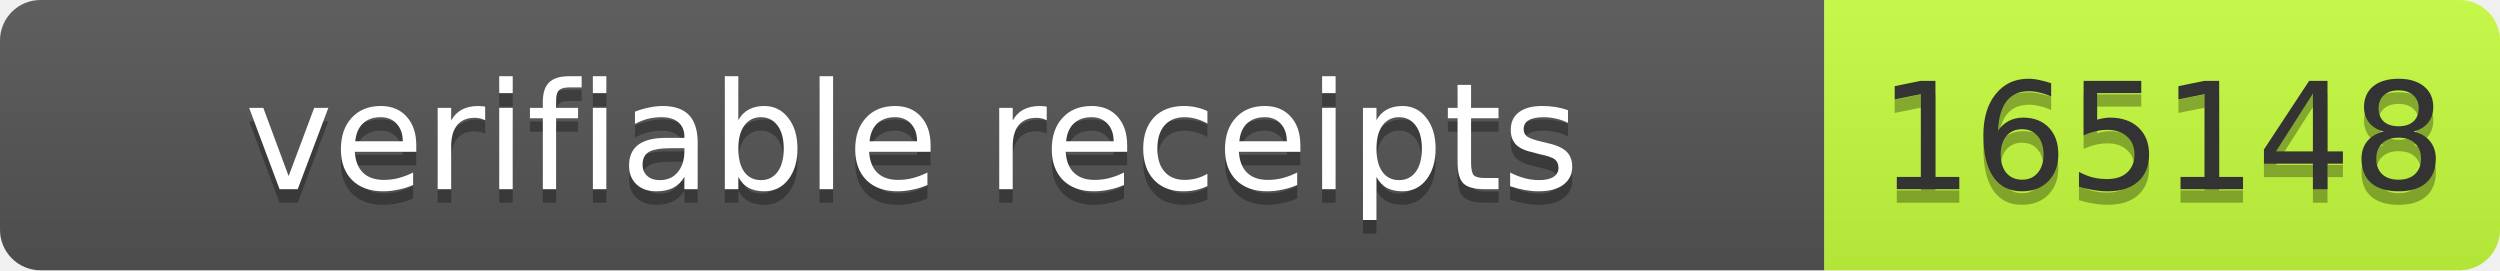
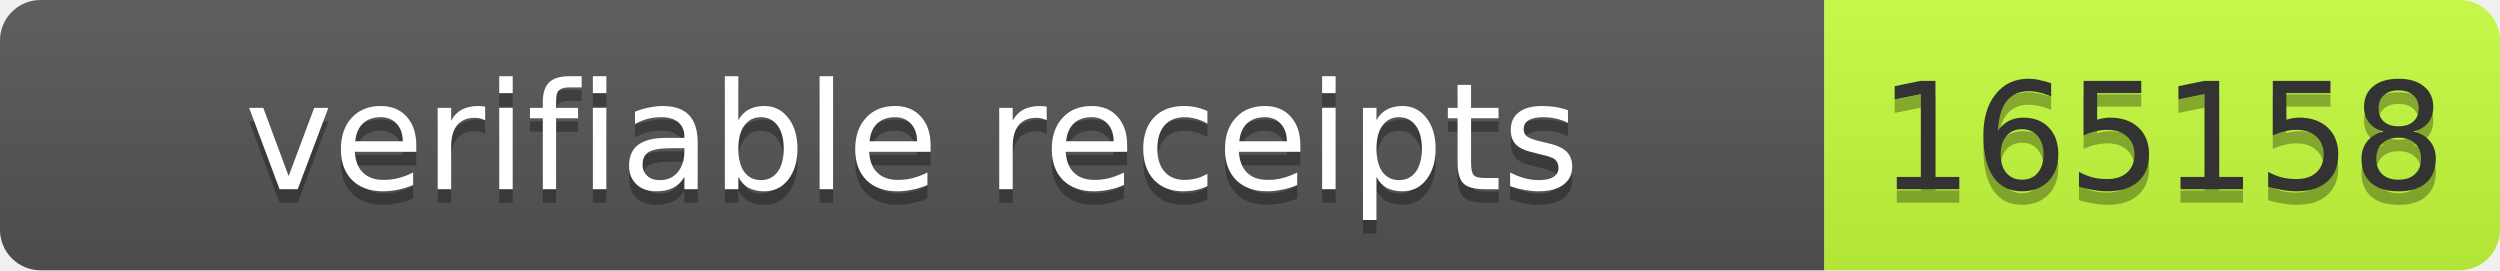
- <svg xmlns="http://www.w3.org/2000/svg" width="185" height="20" role="img" aria-label="verifiable receipts: 165148">
+ <svg xmlns="http://www.w3.org/2000/svg" width="185" height="20" role="img" aria-label="verifiable receipts: 165158">
  <linearGradient id="s" x2="0" y2="100%">
    <stop offset="0" stop-color="#bbb" stop-opacity=".1" />
    <stop offset="1" stop-opacity=".1" />
  </linearGradient>
  <clipPath id="r">
    <rect width="185" height="20" rx="3" fill="#fff" />
  </clipPath>
  <g clip-path="url(#r)">
    <rect width="135" height="20" fill="#555" />
    <rect x="135" width="50" height="20" fill="#c6ff3d" />
    <rect width="185" height="20" fill="url(#s)" />
  </g>
  <g font-family="Verdana,Geneva,DejaVu Sans,sans-serif" font-size="11">
    <text x="67.5" y="15" fill="#010101" fill-opacity=".3" text-anchor="middle" textLength="125">verifiable receipts</text>
    <text x="67.5" y="14" fill="#fff" text-anchor="middle" textLength="125">verifiable receipts</text>
-     <text x="160.0" y="15" fill="#010101" fill-opacity=".3" text-anchor="middle" textLength="40">165148</text>
-     <text x="160.0" y="14" fill="#333" text-anchor="middle" textLength="40">165148</text>
+     <text x="160.0" y="15" fill="#010101" fill-opacity=".3" text-anchor="middle" textLength="40">165158</text>
+     <text x="160.0" y="14" fill="#333" text-anchor="middle" textLength="40">165158</text>
  </g>
</svg>
